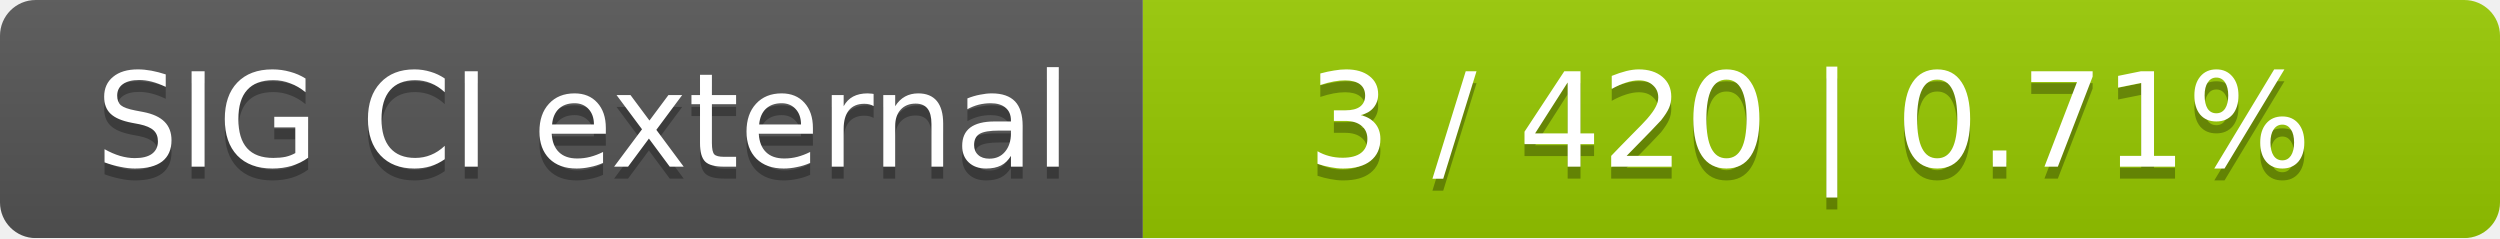
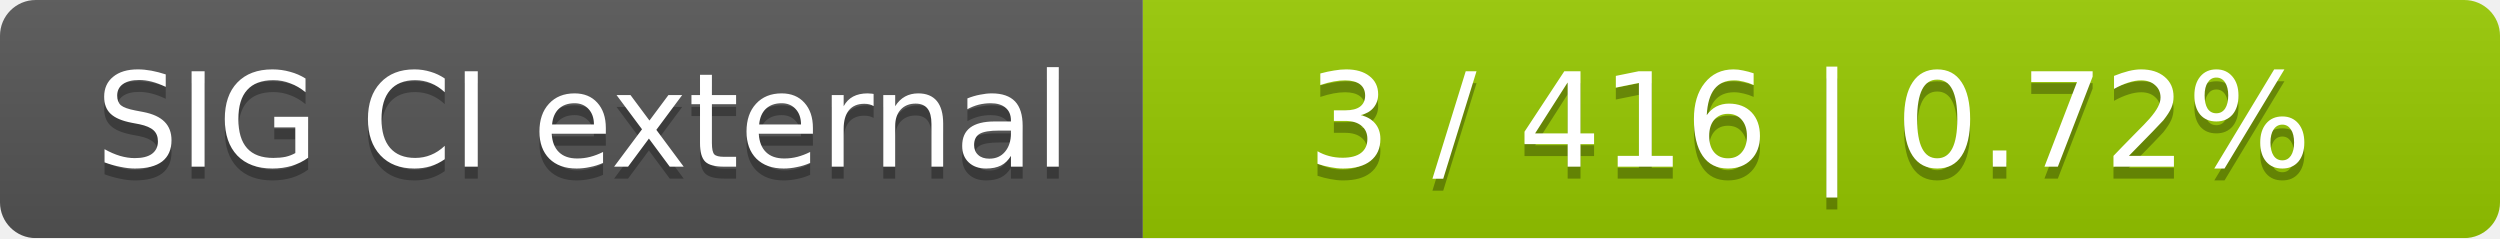
<svg xmlns="http://www.w3.org/2000/svg" width="210" height="20">
  <linearGradient id="smooth" x2="0" y2="100%">
    <stop offset="0" stop-color="#bbb" stop-opacity=".1" />
    <stop offset="1" stop-opacity=".1" />
  </linearGradient>
  <mask id="round">
    <rect width="210" height="20" rx="3" fill="#fff" />
  </mask>
  <g mask="url(#round)">
    <rect width="96" height="20" fill="#555" />
    <rect x="96" width="114" height="20" fill="#97ca00" />
    <rect width="210" height="20" fill="url(#smooth)" />
  </g>
  <g fill="#fff" text-anchor="middle" font-family="DejaVu Sans,Verdana,Geneva,sans-serif" font-size="11">
    <text x="49" y="15" fill="#010101" fill-opacity=".3">SIG CI external</text>
    <text x="49" y="14">SIG CI external</text>
-     <text x="152" y="15" fill="#010101" fill-opacity=".3">3 / 420    |    0.71%</text>
-     <text x="152" y="14">3 / 420    |    0.71%</text>
+     <text x="152" y="15" fill="#010101" fill-opacity=".3">3 / 416    |    0.72%</text>
+     <text x="152" y="14">3 / 416    |    0.72%</text>
  </g>
</svg>
